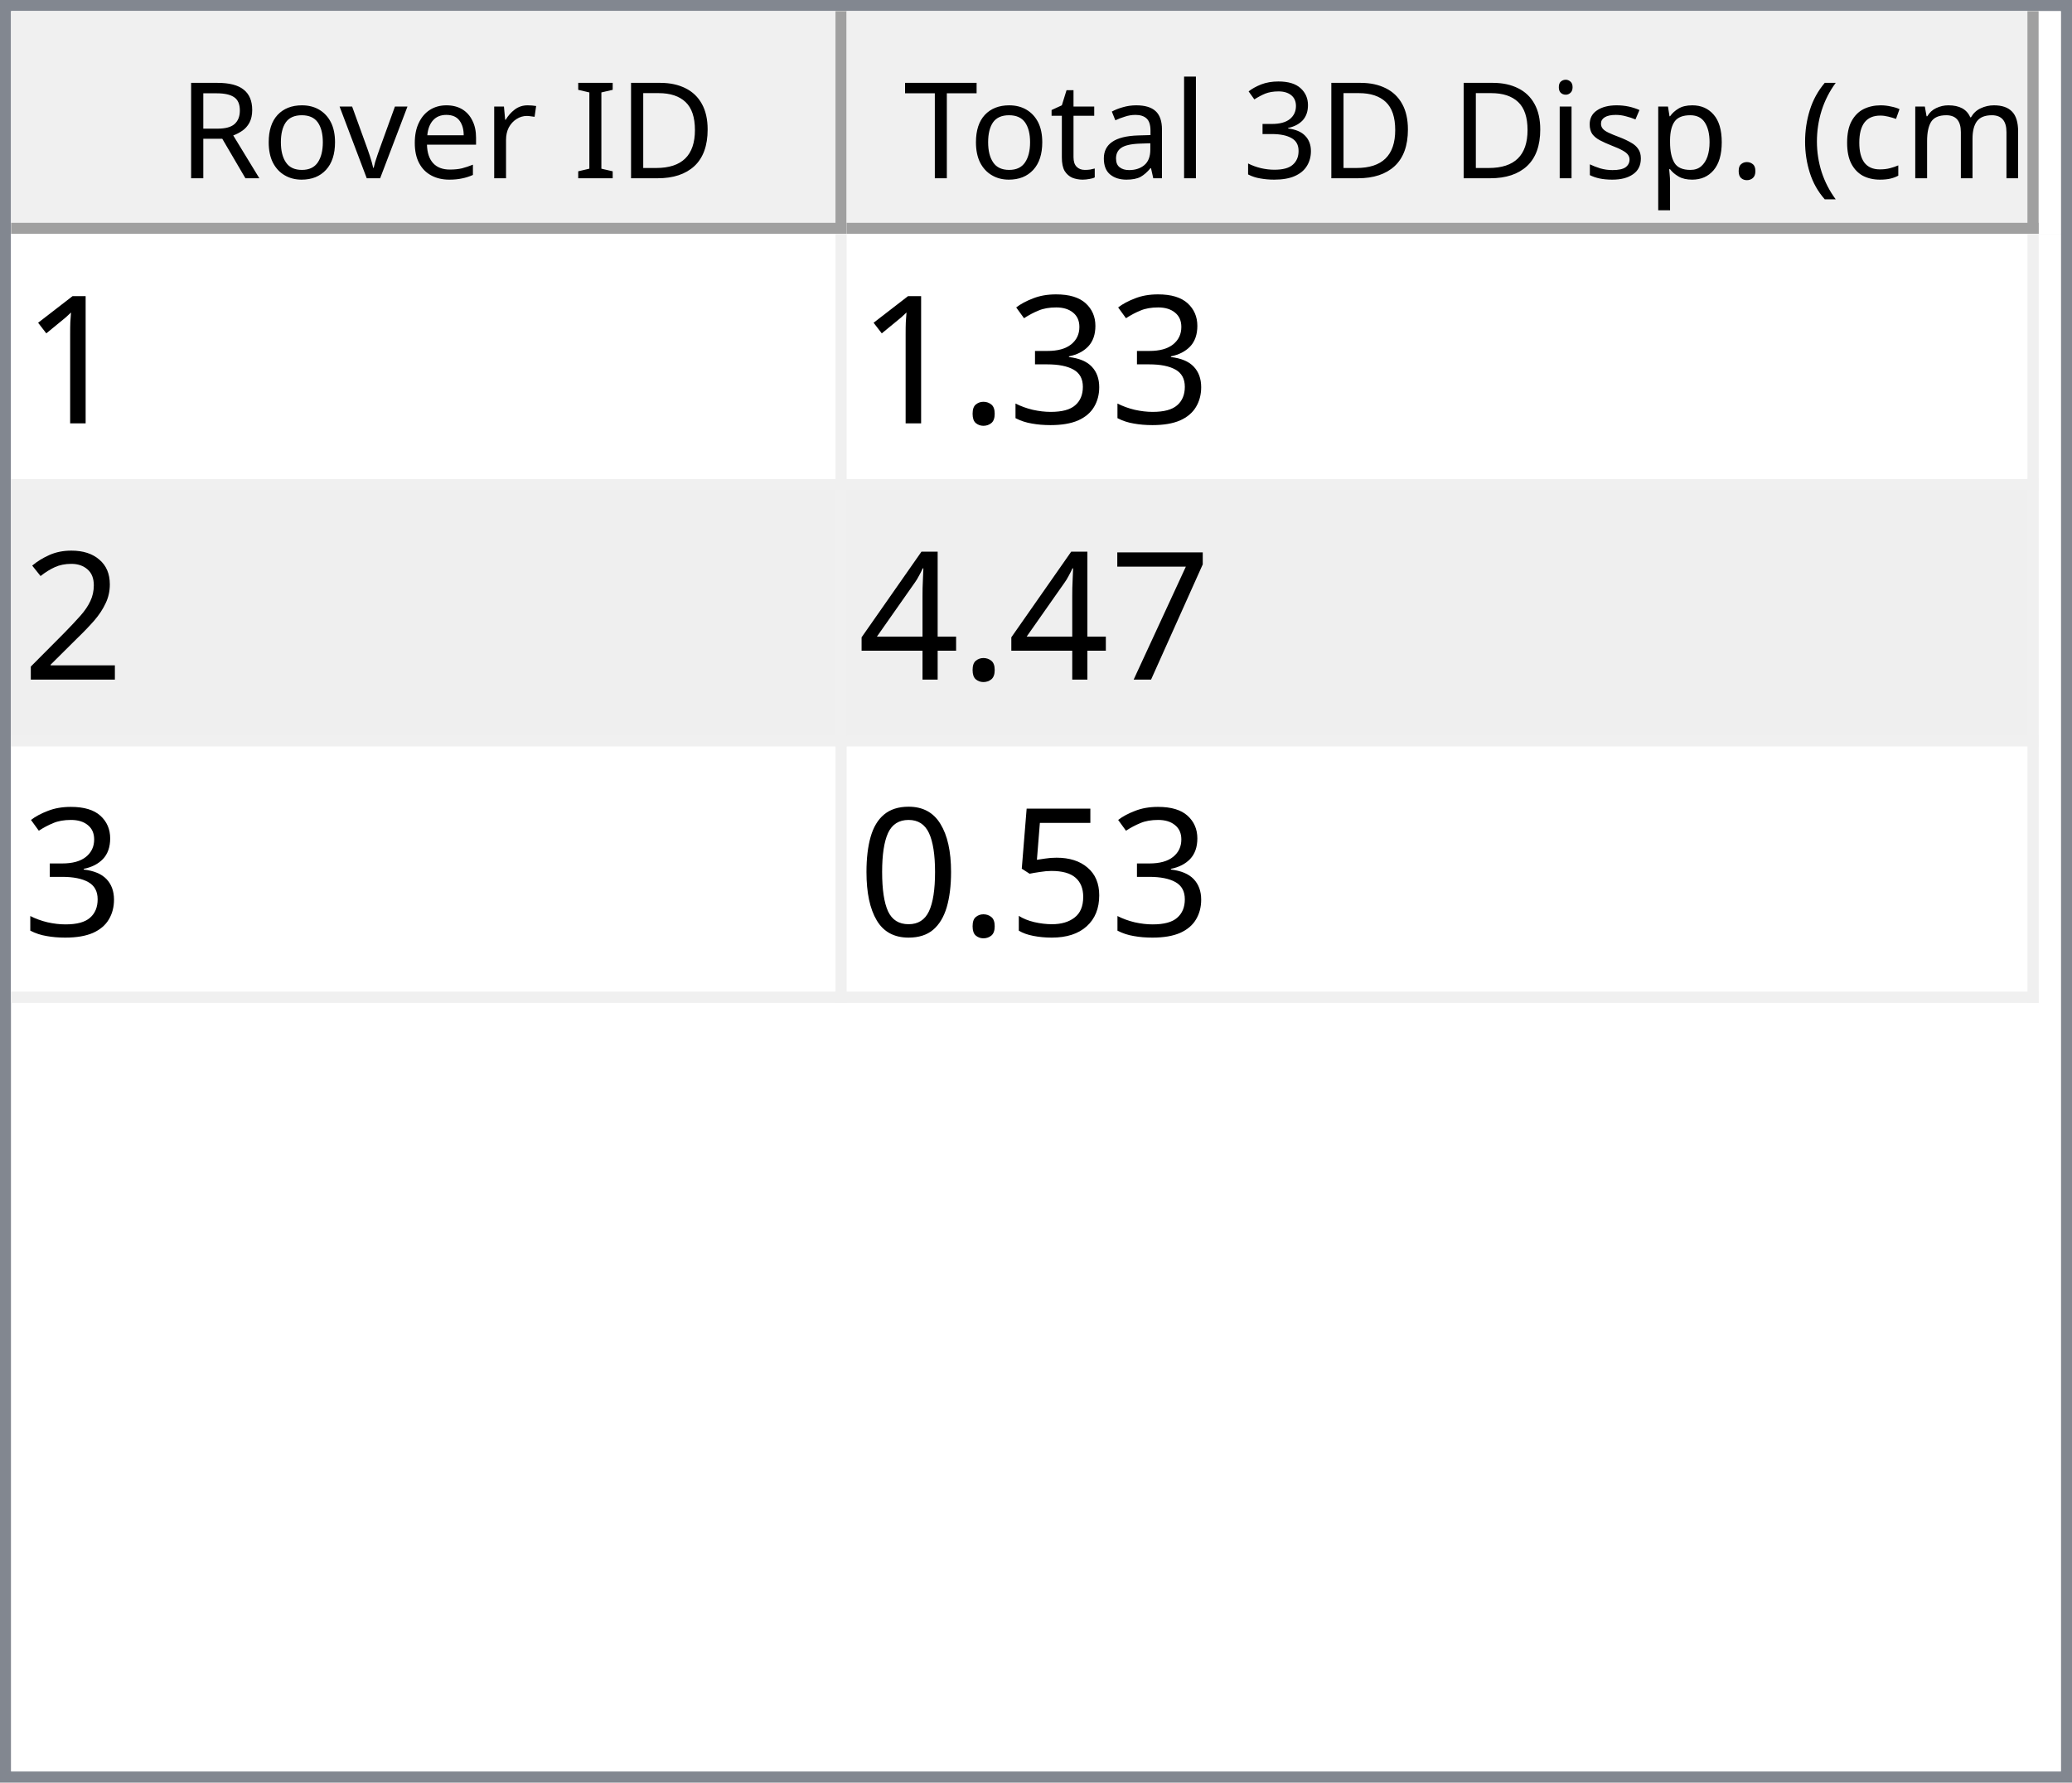
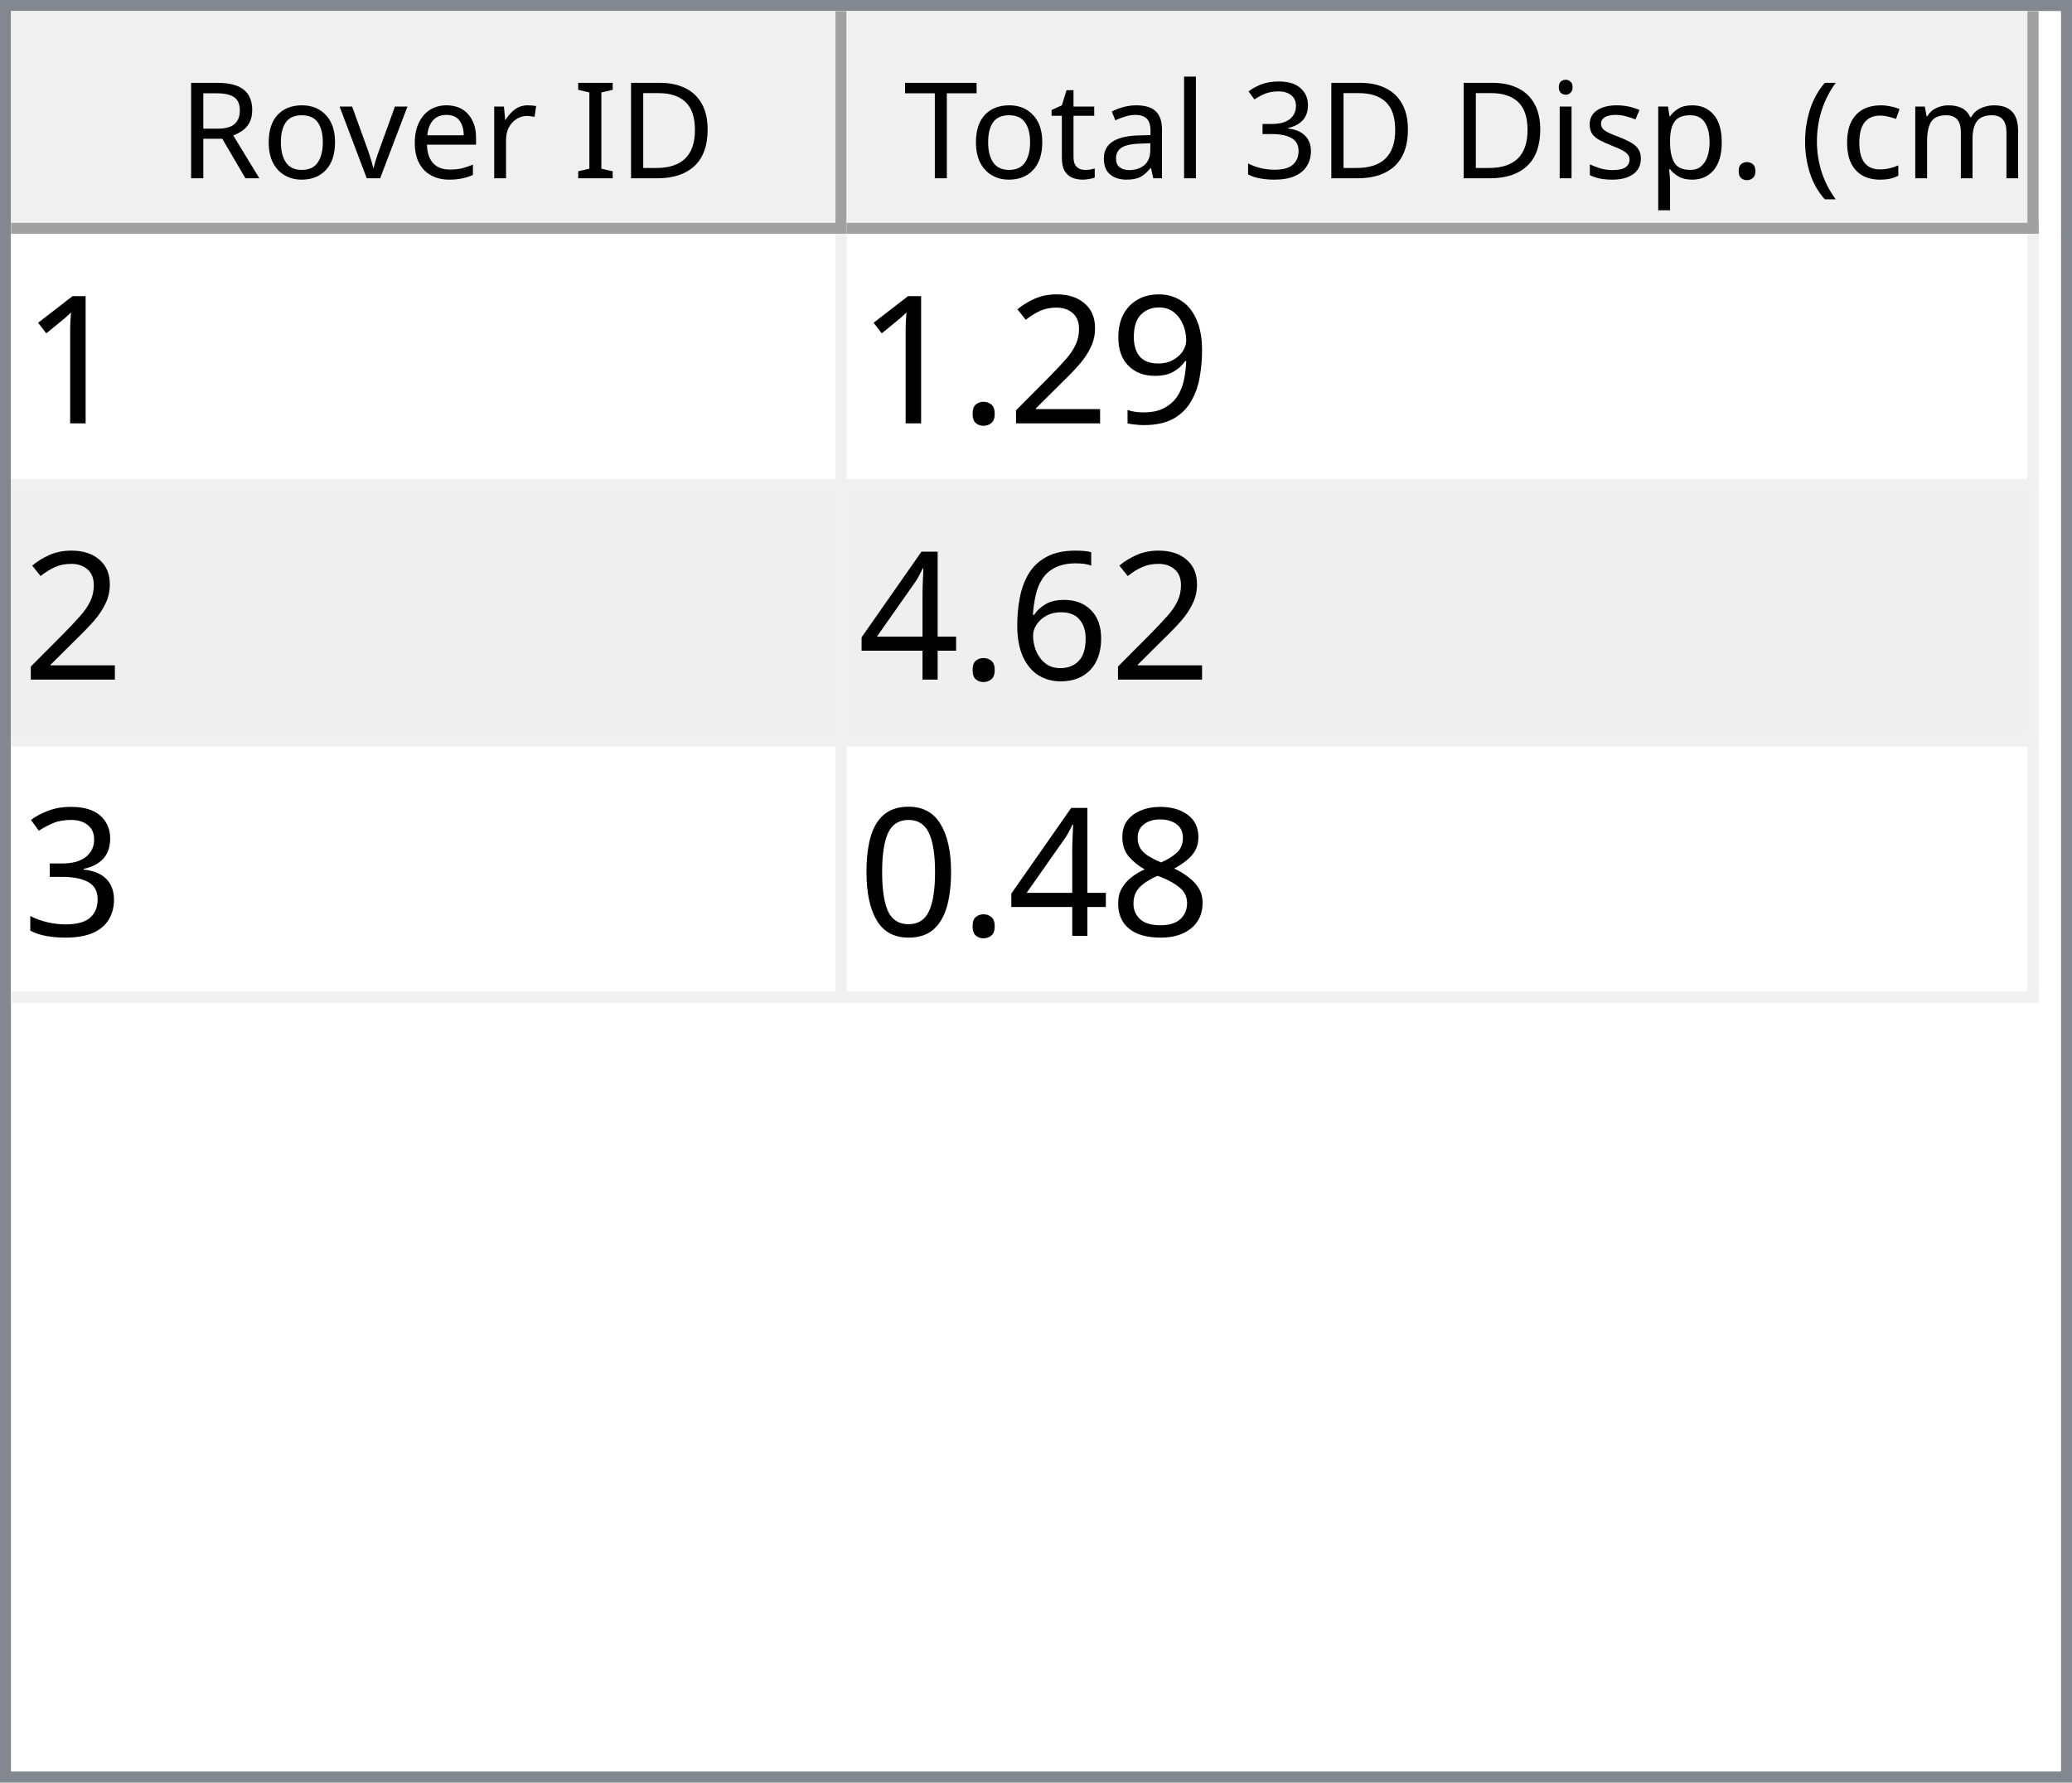
<svg xmlns="http://www.w3.org/2000/svg" style="fill-opacity:1; color-rendering:auto; color-interpolation:auto; text-rendering:auto; stroke:black; stroke-linecap:square; stroke-miterlimit:10; shape-rendering:auto; stroke-opacity:1; fill:black; stroke-dasharray:none; font-weight:normal; stroke-width:1; font-family:'Dialog'; font-style:normal; stroke-linejoin:miter; font-size:12px; stroke-dashoffset:0; image-rendering:auto;" width="186" height="160">
  <defs id="genericDefs" />
  <g>
    <defs id="defs1">
      <clipPath clipPathUnits="userSpaceOnUse" id="clipPath1">
        <path d="M0 0 L186 0 L186 160 L0 160 L0 0 Z" />
      </clipPath>
      <clipPath clipPathUnits="userSpaceOnUse" id="clipPath2">
        <path d="M0 0 L0 160 L186 160 L186 0 Z" />
      </clipPath>
      <clipPath clipPathUnits="userSpaceOnUse" id="clipPath3">
        <path d="M0 0 L0 20 L184 20 L184 0 Z" />
      </clipPath>
      <clipPath clipPathUnits="userSpaceOnUse" id="clipPath4">
        <path d="M0 0 L0 20 L75 20 L75 0 Z" />
      </clipPath>
      <clipPath clipPathUnits="userSpaceOnUse" id="clipPath5">
        <path d="M1 1 L1 19 L74 19 L74 1 Z" />
      </clipPath>
      <clipPath clipPathUnits="userSpaceOnUse" id="clipPath6">
        <path d="M0 0 L0 18 L73 18 L73 0 Z" />
      </clipPath>
      <clipPath clipPathUnits="userSpaceOnUse" id="clipPath7">
        <path d="M-0.5 -0.5 L-0.5 19.5 L74.5 19.5 L74.5 -0.5 Z" />
      </clipPath>
      <clipPath clipPathUnits="userSpaceOnUse" id="clipPath8">
        <path d="M0 0 L0 20 L107 20 L107 0 Z" />
      </clipPath>
      <clipPath clipPathUnits="userSpaceOnUse" id="clipPath9">
        <path d="M1 1 L1 19 L106 19 L106 1 Z" />
      </clipPath>
      <clipPath clipPathUnits="userSpaceOnUse" id="clipPath10">
        <path d="M0 0 L0 18 L105 18 L105 0 Z" />
      </clipPath>
      <clipPath clipPathUnits="userSpaceOnUse" id="clipPath11">
        <path d="M-0.5 -0.5 L-0.5 19.5 L106.5 19.5 L106.5 -0.5 Z" />
      </clipPath>
      <clipPath clipPathUnits="userSpaceOnUse" id="clipPath12">
        <path d="M0 0 L0 138 L184 138 L184 0 Z" />
      </clipPath>
      <clipPath clipPathUnits="userSpaceOnUse" id="clipPath13">
        <path d="M0 0 L0 69 L182 69 L182 0 Z" />
      </clipPath>
      <clipPath clipPathUnits="userSpaceOnUse" id="clipPath14">
        <path d="M-0.5 -0.5 L-0.5 68.5 L181.5 68.5 L181.5 -0.5 Z" />
      </clipPath>
      <clipPath clipPathUnits="userSpaceOnUse" id="clipPath15">
        <path d="M0 0 L0 22 L74 22 L74 0 Z" />
      </clipPath>
      <clipPath clipPathUnits="userSpaceOnUse" id="clipPath16">
        <path d="M0 0 L0 22 L106 22 L106 0 Z" />
      </clipPath>
      <font horiz-adv-x="64.551" id="font1">
        <font-face ascent="107.91" descent="25.098" units-per-em="100" style="font-style:normal; font-family:Segoe UI; font-weight:normal;" />
        <missing-glyph horiz-adv-x="64.551" d="M8.109 0 L8.109 68.266 L56.453 68.266 L56.453 0 L8.109 0 ZM15.328 7.234 L49.219 7.234 L49.219 61.031 L15.328 61.031 L15.328 7.234 Z" />
        <glyph unicode="D" horiz-adv-x="70.117" d="M9.188 0 L9.188 70.016 L28.516 70.016 Q65.531 70.016 65.531 35.891 Q65.531 19.672 55.25 9.836 Q44.969 0 27.734 0 L9.188 0 ZM17.391 62.594 L17.391 7.422 L27.828 7.422 Q41.609 7.422 49.273 14.797 Q56.938 22.172 56.938 35.688 Q56.938 62.594 28.328 62.594 L17.391 62.594 Z" />
        <glyph unicode="I" horiz-adv-x="26.611" d="M17.391 0 L9.188 0 L9.188 70.016 L17.391 70.016 L17.391 0 Z" />
        <glyph unicode=" " horiz-adv-x="27.393" d="" />
        <glyph unicode="r" horiz-adv-x="34.766" d="M34.188 41.891 Q32.078 43.5 28.125 43.5 Q23 43.5 19.555 38.672 Q16.109 33.844 16.109 25.484 L16.109 0 L8.109 0 L8.109 50 L16.109 50 L16.109 39.703 L16.312 39.703 Q18.016 44.969 21.531 47.922 Q25.047 50.875 29.391 50.875 Q32.516 50.875 34.188 50.203 L34.188 41.891 Z" />
        <glyph unicode="e" horiz-adv-x="52.295" d="M48.297 23 L12.984 23 Q13.188 14.656 17.484 10.109 Q21.781 5.562 29.297 5.562 Q37.75 5.562 44.828 11.141 L44.828 3.609 Q38.234 -1.172 27.391 -1.172 Q16.797 -1.172 10.742 5.641 Q4.688 12.453 4.688 24.812 Q4.688 36.469 11.305 43.82 Q17.922 51.172 27.734 51.172 Q37.547 51.172 42.922 44.828 Q48.297 38.484 48.297 27.203 L48.297 23 ZM40.094 29.781 Q40.047 36.719 36.75 40.578 Q33.453 44.438 27.594 44.438 Q21.922 44.438 17.969 40.383 Q14.016 36.328 13.094 29.781 L40.094 29.781 Z" />
        <glyph unicode="v" horiz-adv-x="47.9" d="M47.406 50 L27.484 0 L19.625 0 L0.688 50 L9.469 50 L22.172 13.672 Q23.578 9.672 23.922 6.688 L24.125 6.688 Q24.609 10.453 25.688 13.484 L38.969 50 L47.406 50 Z" />
        <glyph unicode="o" horiz-adv-x="58.594" d="M29 -1.172 Q17.922 -1.172 11.305 5.836 Q4.688 12.844 4.688 24.422 Q4.688 37.016 11.57 44.094 Q18.453 51.172 30.172 51.172 Q41.359 51.172 47.633 44.289 Q53.906 37.406 53.906 25.203 Q53.906 13.234 47.141 6.031 Q40.375 -1.172 29 -1.172 ZM29.594 44.438 Q21.875 44.438 17.383 39.188 Q12.891 33.938 12.891 24.703 Q12.891 15.828 17.43 10.695 Q21.969 5.562 29.594 5.562 Q37.359 5.562 41.531 10.594 Q45.703 15.625 45.703 24.906 Q45.703 34.281 41.531 39.359 Q37.359 44.438 29.594 44.438 Z" />
        <glyph unicode="R" horiz-adv-x="59.814" d="M59.375 0 L49.609 0 L37.891 19.625 Q36.281 22.359 34.766 24.289 Q33.25 26.219 31.664 27.438 Q30.078 28.656 28.25 29.219 Q26.422 29.781 24.125 29.781 L17.391 29.781 L17.391 0 L9.188 0 L9.188 70.016 L30.078 70.016 Q34.672 70.016 38.555 68.867 Q42.438 67.719 45.289 65.375 Q48.141 63.031 49.758 59.547 Q51.375 56.062 51.375 51.375 Q51.375 47.703 50.273 44.656 Q49.172 41.609 47.148 39.211 Q45.125 36.812 42.266 35.133 Q39.406 33.453 35.844 32.516 L35.844 32.328 Q37.594 31.547 38.891 30.547 Q40.188 29.547 41.359 28.18 Q42.531 26.812 43.68 25.078 Q44.828 23.344 46.234 21.047 L59.375 0 ZM17.391 62.594 L17.391 37.203 L28.516 37.203 Q31.594 37.203 34.203 38.133 Q36.812 39.062 38.719 40.797 Q40.625 42.531 41.703 45.047 Q42.781 47.562 42.781 50.688 Q42.781 56.297 39.141 59.445 Q35.5 62.594 28.609 62.594 L17.391 62.594 Z" />
        <glyph unicode=")" horiz-adv-x="30.176" d="M8.297 -15.922 L1.172 -15.922 Q16.406 2.344 16.406 26.812 Q16.406 51.469 1.078 70.016 L8.297 70.016 Q23.531 52.156 23.531 26.703 Q23.531 1.375 8.297 -15.922 Z" />
        <glyph unicode="m" horiz-adv-x="86.133" d="M79.109 0 L71.094 0 L71.094 28.719 Q71.094 37.016 68.531 40.727 Q65.969 44.438 59.906 44.438 Q54.781 44.438 51.195 39.75 Q47.609 35.062 47.609 28.516 L47.609 0 L39.594 0 L39.594 29.688 Q39.594 44.438 28.219 44.438 Q22.953 44.438 19.531 40.016 Q16.109 35.594 16.109 28.516 L16.109 0 L8.109 0 L8.109 50 L16.109 50 L16.109 42.094 L16.312 42.094 Q21.625 51.172 31.844 51.172 Q36.969 51.172 40.773 48.312 Q44.578 45.453 46 40.828 Q51.562 51.172 62.594 51.172 Q79.109 51.172 79.109 30.812 L79.109 0 Z" />
        <glyph unicode="c" horiz-adv-x="46.191" d="M42.188 2.297 Q36.422 -1.172 28.516 -1.172 Q17.828 -1.172 11.258 5.789 Q4.688 12.75 4.688 23.828 Q4.688 36.188 11.766 43.68 Q18.844 51.172 30.672 51.172 Q37.25 51.172 42.281 48.734 L42.281 40.531 Q36.719 44.438 30.375 44.438 Q22.703 44.438 17.797 38.945 Q12.891 33.453 12.891 24.516 Q12.891 15.719 17.508 10.641 Q22.125 5.562 29.891 5.562 Q36.422 5.562 42.188 9.906 L42.188 2.297 Z" />
        <glyph unicode="(" horiz-adv-x="30.176" d="M29.109 -15.922 L21.969 -15.922 Q6.844 1.375 6.844 26.703 Q6.844 52.156 21.969 70.016 L29.203 70.016 Q13.875 51.469 13.875 26.812 Q13.875 2.344 29.109 -15.922 Z" />
        <glyph unicode="." horiz-adv-x="21.68" d="M10.891 -1.078 Q8.641 -1.078 7.055 0.539 Q5.469 2.156 5.469 4.391 Q5.469 6.641 7.055 8.273 Q8.641 9.906 10.891 9.906 Q13.188 9.906 14.797 8.273 Q16.406 6.641 16.406 4.391 Q16.406 2.156 14.797 0.539 Q13.188 -1.078 10.891 -1.078 Z" />
        <glyph unicode="p" horiz-adv-x="58.789" d="M16.312 7.234 L16.109 7.234 L16.109 -23 L8.109 -23 L8.109 50 L16.109 50 L16.109 41.219 L16.312 41.219 Q22.219 51.172 33.594 51.172 Q43.266 51.172 48.688 44.461 Q54.109 37.75 54.109 26.469 Q54.109 13.922 48 6.375 Q41.891 -1.172 31.297 -1.172 Q21.578 -1.172 16.312 7.234 ZM16.109 27.391 L16.109 20.406 Q16.109 14.203 20.141 9.883 Q24.172 5.562 30.375 5.562 Q37.641 5.562 41.773 11.133 Q45.906 16.703 45.906 26.609 Q45.906 34.969 42.047 39.703 Q38.188 44.438 31.594 44.438 Q24.609 44.438 20.359 39.578 Q16.109 34.719 16.109 27.391 Z" />
        <glyph unicode="s" horiz-adv-x="42.432" d="M5.078 1.812 L5.078 10.406 Q11.625 5.562 19.484 5.562 Q30.031 5.562 30.031 12.594 Q30.031 14.594 29.125 15.992 Q28.219 17.391 26.68 18.461 Q25.141 19.531 23.07 20.383 Q21 21.234 18.609 22.172 Q15.281 23.484 12.766 24.828 Q10.25 26.172 8.57 27.859 Q6.891 29.547 6.031 31.695 Q5.172 33.844 5.172 36.719 Q5.172 40.234 6.789 42.945 Q8.406 45.656 11.086 47.484 Q13.766 49.312 17.211 50.242 Q20.656 51.172 24.312 51.172 Q30.812 51.172 35.938 48.922 L35.938 40.828 Q30.422 44.438 23.25 44.438 Q21 44.438 19.195 43.922 Q17.391 43.406 16.094 42.477 Q14.797 41.547 14.086 40.258 Q13.375 38.969 13.375 37.406 Q13.375 35.453 14.086 34.133 Q14.797 32.812 16.164 31.789 Q17.531 30.766 19.484 29.938 Q21.438 29.109 23.922 28.125 Q27.25 26.859 29.883 25.516 Q32.516 24.172 34.375 22.484 Q36.234 20.797 37.234 18.602 Q38.234 16.406 38.234 13.375 Q38.234 9.672 36.602 6.938 Q34.969 4.203 32.234 2.398 Q29.5 0.594 25.93 -0.289 Q22.359 -1.172 18.453 -1.172 Q10.75 -1.172 5.078 1.812 Z" />
        <glyph unicode="i" horiz-adv-x="24.219" d="M12.203 62.703 Q10.062 62.703 8.547 64.164 Q7.031 65.625 7.031 67.875 Q7.031 70.125 8.547 71.609 Q10.062 73.094 12.203 73.094 Q14.406 73.094 15.945 71.609 Q17.484 70.125 17.484 67.875 Q17.484 65.719 15.945 64.211 Q14.406 62.703 12.203 62.703 ZM16.109 0 L8.109 0 L8.109 50 L16.109 50 L16.109 0 Z" />
        <glyph unicode="3" horiz-adv-x="53.906" d="M46.531 19.828 Q46.531 15.094 44.75 11.211 Q42.969 7.328 39.719 4.57 Q36.469 1.812 31.93 0.297 Q27.391 -1.219 21.922 -1.219 Q11.922 -1.219 6 2.594 L6 11.188 Q13.094 5.609 22.219 5.609 Q25.875 5.609 28.828 6.539 Q31.781 7.469 33.906 9.227 Q36.031 10.984 37.18 13.477 Q38.328 15.969 38.328 19.094 Q38.328 32.812 18.797 32.812 L12.984 32.812 L12.984 39.594 L18.5 39.594 Q35.797 39.594 35.797 52.484 Q35.797 64.406 22.609 64.406 Q15.188 64.406 8.688 59.422 L8.688 67.188 Q15.375 71.188 24.609 71.188 Q29 71.188 32.57 69.969 Q36.141 68.75 38.68 66.555 Q41.219 64.359 42.609 61.281 Q44 58.203 44 54.5 Q44 40.672 30.031 36.719 L30.031 36.531 Q33.594 36.141 36.625 34.797 Q39.656 33.453 41.852 31.305 Q44.047 29.156 45.289 26.25 Q46.531 23.344 46.531 19.828 Z" />
        <glyph unicode="l" horiz-adv-x="24.219" d="M16.109 0 L8.109 0 L8.109 74.031 L16.109 74.031 L16.109 0 Z" />
        <glyph unicode="a" horiz-adv-x="50.879" d="M43.891 0 L35.891 0 L35.891 7.812 L35.688 7.812 Q30.469 -1.172 20.312 -1.172 Q12.844 -1.172 8.617 2.781 Q4.391 6.734 4.391 13.281 Q4.391 27.297 20.906 29.594 L35.891 31.688 Q35.891 44.438 25.594 44.438 Q16.547 44.438 9.281 38.281 L9.281 46.484 Q16.656 51.172 26.266 51.172 Q43.891 51.172 43.891 32.516 L43.891 0 ZM35.891 25.297 L23.828 23.641 Q18.266 22.859 15.43 20.875 Q12.594 18.891 12.594 13.875 Q12.594 10.203 15.211 7.883 Q17.828 5.562 22.172 5.562 Q28.125 5.562 32.008 9.742 Q35.891 13.922 35.891 20.312 L35.891 25.297 Z" />
        <glyph unicode="t" horiz-adv-x="33.887" d="M31.297 0.484 Q28.469 -1.078 23.828 -1.078 Q10.688 -1.078 10.688 13.578 L10.688 43.172 L2.094 43.172 L2.094 50 L10.688 50 L10.688 62.203 L18.703 64.797 L18.703 50 L31.297 50 L31.297 43.172 L18.703 43.172 L18.703 14.984 Q18.703 9.969 20.414 7.82 Q22.125 5.672 26.078 5.672 Q29.109 5.672 31.297 7.328 L31.297 0.484 Z" />
        <glyph unicode="T" horiz-adv-x="52.393" d="M50.594 62.594 L30.375 62.594 L30.375 0 L22.172 0 L22.172 62.594 L2 62.594 L2 70.016 L50.594 70.016 L50.594 62.594 Z" />
      </font>
      <font horiz-adv-x="75.0" id="font2">
        <font-face ascent="100.537" descent="21.973" units-per-em="100" style="font-style:normal; font-family:sans-serif; font-weight:normal;" />
        <missing-glyph horiz-adv-x="75.0" d="M12.5 0 L12.5 62.5 L62.5 62.5 L62.5 0 L12.5 0 ZM14.062 1.562 L60.938 1.562 L60.938 60.938 L14.062 60.938 L14.062 1.562 Z" />
        <glyph unicode="1" horiz-adv-x="55.615" d="M37.25 0 L28.469 0 L28.469 56 Q25.297 52.984 20.141 49.953 Q14.984 46.922 10.891 45.406 L10.891 53.906 Q18.266 57.375 23.781 62.305 Q29.297 67.234 31.594 71.875 L37.25 71.875 L37.25 0 Z" />
+         <glyph unicode="9" horiz-adv-x="55.615" d="M5.469 16.547 L13.922 17.328 Q14.984 11.375 18.016 8.688 Q21.047 6 25.781 6 Q29.828 6 32.883 7.859 Q35.938 9.719 37.891 12.82 Q39.844 15.922 41.164 21.195 Q42.484 26.469 42.484 31.938 Q42.484 32.516 42.438 33.688 Q39.797 29.5 35.234 26.883 Q30.672 24.266 25.344 24.266 Q16.453 24.266 10.305 30.711 Q4.156 37.156 4.156 47.703 Q4.156 58.594 10.578 65.234 Q17 71.875 26.656 71.875 Q33.641 71.875 39.43 68.117 Q45.219 64.359 48.219 57.398 Q51.219 50.438 51.219 37.25 Q51.219 23.531 48.242 15.406 Q45.266 7.281 39.383 3.031 Q33.5 -1.219 25.594 -1.219 Q17.188 -1.219 11.867 3.445 Q6.547 8.109 5.469 16.547 ZM41.453 48.141 Q41.453 55.719 37.43 60.156 Q33.406 64.594 27.734 64.594 Q21.875 64.594 17.531 59.812 Q13.188 55.031 13.188 47.406 Q13.188 40.578 17.312 36.305 Q21.438 32.031 27.484 32.031 Q33.594 32.031 37.523 36.305 Q41.453 40.578 41.453 48.141 Z" />
+         <glyph unicode="2" horiz-adv-x="55.615" d="M50.344 8.453 L50.344 0 L3.031 0 Q2.938 3.172 4.047 6.109 Q5.859 10.938 9.836 15.625 Q13.812 20.312 21.344 26.469 Q33.016 36.031 37.117 41.625 Q41.219 47.219 41.219 52.203 Q41.219 57.422 37.477 61.008 Q33.734 64.594 27.734 64.594 Q21.391 64.594 17.578 60.789 Q13.766 56.984 13.719 50.25 L4.688 51.172 Q5.609 61.281 11.664 66.578 Q17.719 71.875 27.938 71.875 Q38.234 71.875 44.242 66.164 Q50.25 60.453 50.25 52 Q50.25 47.703 48.492 43.555 Q46.734 39.406 42.656 34.812 Q38.578 30.219 29.109 22.219 Q21.188 15.578 18.945 13.211 Q16.703 10.844 15.234 8.453 L50.344 8.453 Z" />
+         <glyph unicode="." horiz-adv-x="27.783" d="M9.078 0 L9.078 10.016 L19.094 10.016 L19.094 0 L9.078 0 Z" />
+         <glyph unicode="6" horiz-adv-x="55.615" d="M49.75 54.047 L41.016 53.375 Q39.844 58.547 37.703 60.891 Q34.125 64.656 28.906 64.656 Q24.703 64.656 21.531 62.312 Q17.391 59.281 14.992 53.469 Q12.594 47.656 12.5 36.922 Q15.672 41.75 20.266 44.094 Q24.859 46.438 29.891 46.438 Q38.672 46.438 44.852 39.969 Q51.031 33.5 51.031 23.25 Q51.031 16.5 48.125 10.719 Q45.219 4.938 40.141 1.859 Q35.062 -1.219 28.609 -1.219 Q17.625 -1.219 10.695 6.859 Q3.766 14.938 3.766 33.5 Q3.766 54.25 11.422 63.672 Q18.109 71.875 29.438 71.875 Q37.891 71.875 43.289 67.141 Q48.688 62.406 49.75 54.047 ZM13.875 23.188 Q13.875 18.656 15.797 14.508 Q17.719 10.359 21.188 8.18 Q24.656 6 28.469 6 Q34.031 6 38.039 10.492 Q42.047 14.984 42.047 22.703 Q42.047 30.125 38.086 34.398 Q34.125 38.672 28.125 38.672 Q22.172 38.672 18.023 34.398 Q13.875 30.125 13.875 23.188 Z" />
+         <glyph unicode="4" horiz-adv-x="55.615" d="M32.328 0 L32.328 17.141 L1.266 17.141 L1.266 25.203 L33.938 71.578 L41.109 71.578 L41.109 25.203 L50.781 25.203 L50.781 17.141 L41.109 17.141 L41.109 0 L32.328 0 ZM32.328 25.203 L32.328 57.469 L9.906 25.203 L32.328 25.203 Z" />
        <glyph unicode="3" horiz-adv-x="55.615" d="M4.203 18.891 L12.984 20.062 Q14.5 12.594 18.141 9.297 Q21.781 6 27 6 Q33.203 6 37.477 10.297 Q41.75 14.594 41.75 20.953 Q41.75 27 37.797 30.93 Q33.844 34.859 27.734 34.859 Q25.25 34.859 21.531 33.891 L22.516 41.609 Q23.391 41.5 23.922 41.5 Q29.547 41.5 34.039 44.43 Q38.531 47.359 38.531 53.469 Q38.531 58.297 35.258 61.477 Q31.984 64.656 26.812 64.656 Q21.688 64.656 18.266 61.43 Q14.844 58.203 13.875 51.766 L5.078 53.328 Q6.688 62.156 12.398 67.016 Q18.109 71.875 26.609 71.875 Q32.469 71.875 37.398 69.359 Q42.328 66.844 44.945 62.5 Q47.562 58.156 47.562 53.266 Q47.562 48.641 45.07 44.828 Q42.578 41.016 37.703 38.766 Q44.047 37.312 47.562 32.695 Q51.078 28.078 51.078 21.141 Q51.078 11.766 44.242 5.25 Q37.406 -1.266 26.953 -1.266 Q17.531 -1.266 11.305 4.352 Q5.078 9.969 4.203 18.891 Z" />
-         <glyph unicode="." horiz-adv-x="27.783" d="M9.078 0 L9.078 10.016 L19.094 10.016 L19.094 0 L9.078 0 Z" />
-         <glyph unicode="2" horiz-adv-x="55.615" d="M50.344 8.453 L50.344 0 L3.031 0 Q2.938 3.172 4.047 6.109 Q5.859 10.938 9.836 15.625 Q13.812 20.312 21.344 26.469 Q33.016 36.031 37.117 41.625 Q41.219 47.219 41.219 52.203 Q41.219 57.422 37.477 61.008 Q33.734 64.594 27.734 64.594 Q21.391 64.594 17.578 60.789 Q13.766 56.984 13.719 50.25 L4.688 51.172 Q5.609 61.281 11.664 66.578 Q17.719 71.875 27.938 71.875 Q38.234 71.875 44.242 66.164 Q50.25 60.453 50.25 52 Q50.25 47.703 48.492 43.555 Q46.734 39.406 42.656 34.812 Q38.578 30.219 29.109 22.219 Q21.188 15.578 18.945 13.211 Q16.703 10.844 15.234 8.453 L50.344 8.453 Z" />
-         <glyph unicode="7" horiz-adv-x="55.615" d="M4.734 62.203 L4.734 70.656 L51.078 70.656 L51.078 63.812 Q44.234 56.547 37.523 44.484 Q30.812 32.422 27.156 19.672 Q24.516 10.688 23.781 0 L14.75 0 Q14.891 8.453 18.062 20.414 Q21.234 32.375 27.172 43.484 Q33.109 54.594 39.797 62.203 L4.734 62.203 Z" />
-         <glyph unicode="4" horiz-adv-x="55.615" d="M32.328 0 L32.328 17.141 L1.266 17.141 L1.266 25.203 L33.938 71.578 L41.109 71.578 L41.109 25.203 L50.781 25.203 L50.781 17.141 L41.109 17.141 L41.109 0 L32.328 0 ZM32.328 25.203 L32.328 57.469 L9.906 25.203 L32.328 25.203 Z" />
-         <glyph unicode="5" horiz-adv-x="55.615" d="M4.156 18.75 L13.375 19.531 Q14.406 12.797 18.141 9.398 Q21.875 6 27.156 6 Q33.5 6 37.891 10.789 Q42.281 15.578 42.281 23.484 Q42.281 31 38.062 35.352 Q33.844 39.703 27 39.703 Q22.75 39.703 19.336 37.773 Q15.922 35.844 13.969 32.766 L5.719 33.844 L12.641 70.609 L48.25 70.609 L48.25 62.203 L19.672 62.203 L15.828 42.969 Q22.266 47.469 29.344 47.469 Q38.719 47.469 45.164 40.969 Q51.609 34.469 51.609 24.266 Q51.609 14.547 45.953 7.469 Q39.062 -1.219 27.156 -1.219 Q17.391 -1.219 11.211 4.25 Q5.031 9.719 4.156 18.75 Z" />
+         <glyph unicode="8" horiz-adv-x="55.615" d="M17.672 38.812 Q12.203 40.828 9.57 44.539 Q6.938 48.25 6.938 53.422 Q6.938 61.234 12.555 66.555 Q18.172 71.875 27.484 71.875 Q36.859 71.875 42.578 66.43 Q48.297 60.984 48.297 53.172 Q48.297 48.188 45.68 44.508 Q43.062 40.828 37.75 38.812 Q44.344 36.672 47.781 31.883 Q51.219 27.094 51.219 20.453 Q51.219 11.281 44.727 5.031 Q38.234 -1.219 27.641 -1.219 Q17.047 -1.219 10.547 5.055 Q4.047 11.328 4.047 20.703 Q4.047 27.688 7.594 32.398 Q11.141 37.109 17.672 38.812 ZM15.922 53.719 Q15.922 48.641 19.195 45.414 Q22.469 42.188 27.688 42.188 Q32.766 42.188 36.016 45.383 Q39.266 48.578 39.266 53.219 Q39.266 58.062 35.914 61.359 Q32.562 64.656 27.594 64.656 Q22.562 64.656 19.242 61.43 Q15.922 58.203 15.922 53.719 ZM13.094 20.656 Q13.094 16.891 14.875 13.375 Q16.656 9.859 20.172 7.93 Q23.688 6 27.734 6 Q34.031 6 38.133 10.055 Q42.234 14.109 42.234 20.359 Q42.234 26.703 38.016 30.859 Q33.797 35.016 27.438 35.016 Q21.234 35.016 17.164 30.914 Q13.094 26.812 13.094 20.656 Z" />
        <glyph unicode="0" horiz-adv-x="55.615" d="M4.156 35.297 Q4.156 48 6.766 55.742 Q9.375 63.484 14.523 67.68 Q19.672 71.875 27.484 71.875 Q33.25 71.875 37.594 69.555 Q41.938 67.234 44.773 62.867 Q47.609 58.5 49.219 52.227 Q50.828 45.953 50.828 35.297 Q50.828 22.703 48.242 14.969 Q45.656 7.234 40.508 3.008 Q35.359 -1.219 27.484 -1.219 Q17.141 -1.219 11.234 6.203 Q4.156 15.141 4.156 35.297 ZM13.188 35.297 Q13.188 17.672 17.312 11.836 Q21.438 6 27.484 6 Q33.547 6 37.672 11.859 Q41.797 17.719 41.797 35.297 Q41.797 52.984 37.672 58.789 Q33.547 64.594 27.391 64.594 Q21.344 64.594 17.719 59.469 Q13.188 52.938 13.188 35.297 Z" />
      </font>
    </defs>
    <g style="fill:white; stroke:white;">
      <rect x="0" y="0" width="186" style="clip-path:url(#clipPath1); stroke:none;" height="160" />
    </g>
    <g style="fill:white; text-rendering:optimizeSpeed; color-rendering:optimizeSpeed; image-rendering:optimizeSpeed; shape-rendering:crispEdges; stroke:white; color-interpolation:sRGB;">
      <rect x="0" width="186" height="160" y="0" style="stroke:none;" />
      <path style="stroke:none;" d="M0 160 L186 160 L186 0 L0 0 Z" />
    </g>
    <g style="fill:rgb(240,240,240); font-family:'Segoe UI'; stroke:rgb(240,240,240);">
      <rect x="0" y="0" width="186" style="clip-path:url(#clipPath2); stroke:none;" height="160" />
    </g>
    <g style="fill:rgb(130,135,144); font-family:'Segoe UI'; stroke:rgb(130,135,144);">
      <path d="M0 0 L186 0 L186 160 L0 160 L0 0 ZM1 1 L185 1 L185 159 L1 159 L1 1 Z" style="fill-rule:evenodd; clip-path:url(#clipPath2); stroke:none;" />
    </g>
    <g style="fill:white; font-family:'Segoe UI'; stroke:white;" transform="translate(1,1)">
      <rect x="0" y="0" width="184" style="clip-path:url(#clipPath3); stroke:none;" height="20" />
    </g>
    <g style="fill:rgb(240,240,240); font-family:'Segoe UI'; stroke:rgb(240,240,240);" transform="translate(1,1)">
      <rect x="0" y="0" width="75" style="clip-path:url(#clipPath4); stroke:none;" height="20" />
    </g>
    <g style="font-family:'Segoe UI';" transform="translate(2,2)">
      <text x="14" xml:space="preserve" y="14" style="clip-path:url(#clipPath6); stroke:none;">Rover ID</text>
    </g>
    <g style="fill:rgb(160,160,160); font-family:'Segoe UI'; stroke:rgb(160,160,160); stroke-linejoin:bevel;" transform="translate(1.5,1.5)">
      <line x1="74" x2="74" y1="0" style="fill:none; clip-path:url(#clipPath7);" y2="19" />
    </g>
    <g style="fill:rgb(160,160,160); font-family:'Segoe UI'; stroke:rgb(160,160,160); stroke-linejoin:bevel;" transform="matrix(1,0,0,1,1,1) translate(0.5,0.5)">
      <line x1="0" x2="74" y1="19" style="fill:none; clip-path:url(#clipPath7);" y2="19" />
    </g>
    <g style="fill:rgb(240,240,240); font-family:'Segoe UI'; stroke:rgb(240,240,240);" transform="translate(76,1)">
      <rect x="0" y="0" width="107" style="clip-path:url(#clipPath8); stroke:none;" height="20" />
    </g>
    <g style="font-family:'Segoe UI';" transform="translate(77,2)">
      <text x="1" xml:space="preserve" y="14" style="clip-path:url(#clipPath10); stroke:none;"> Total 3D Disp. (cm)</text>
    </g>
    <g style="fill:rgb(160,160,160); font-family:'Segoe UI'; stroke:rgb(160,160,160); stroke-linejoin:bevel;" transform="translate(76.5,1.5)">
      <line x1="106" x2="106" y1="0" style="fill:none; clip-path:url(#clipPath11);" y2="19" />
    </g>
    <g style="fill:rgb(160,160,160); font-family:'Segoe UI'; stroke:rgb(160,160,160); stroke-linejoin:bevel;" transform="matrix(1,0,0,1,76,1) translate(0.5,0.5)">
      <line x1="0" x2="106" y1="19" style="fill:none; clip-path:url(#clipPath11);" y2="19" />
    </g>
    <g style="fill:white; font-family:'Segoe UI'; stroke:white;" transform="translate(1,21)">
      <rect x="0" y="0" width="184" style="clip-path:url(#clipPath12); stroke:none;" height="138" />
    </g>
    <g style="fill:rgb(240,240,240); font-size:16px; font-family:sans-serif; stroke:rgb(240,240,240);" transform="translate(1,21)">
      <rect x="0" y="0" width="182" style="clip-path:url(#clipPath13); stroke:none;" height="69" />
      <line transform="translate(0.5,0.5)" x1="0" x2="181" y1="22" style="clip-path:url(#clipPath14); fill:none; stroke-linejoin:bevel;" y2="22" />
    </g>
    <g transform="matrix(1,0,0,1,1,21) translate(0.5,0.5)" style="fill:rgb(240,240,240); font-size:16px; font-family:sans-serif; stroke:rgb(240,240,240); stroke-linejoin:bevel;">
      <line x1="0" x2="181" y1="45" style="fill:none; clip-path:url(#clipPath14);" y2="45" />
    </g>
    <g transform="matrix(1,0,0,1,1,21) translate(0.5,0.5)" style="fill:rgb(240,240,240); font-size:16px; font-family:sans-serif; stroke:rgb(240,240,240); stroke-linejoin:bevel;">
      <line x1="0" x2="181" y1="68" style="fill:none; clip-path:url(#clipPath14);" y2="68" />
    </g>
    <g transform="matrix(1,0,0,1,1,21) translate(0.5,0.5)" style="fill:rgb(240,240,240); font-size:16px; font-family:sans-serif; stroke:rgb(240,240,240); stroke-linejoin:bevel;">
      <line x1="74" x2="74" y1="0" style="fill:none; clip-path:url(#clipPath14);" y2="68" />
    </g>
    <g transform="matrix(1,0,0,1,1,21) translate(0.5,0.5)" style="fill:rgb(240,240,240); font-size:16px; font-family:sans-serif; stroke:rgb(240,240,240); stroke-linejoin:bevel;">
      <line x1="181" x2="181" y1="0" style="fill:none; clip-path:url(#clipPath14);" y2="68" />
    </g>
    <g style="fill:white; font-size:16px; font-family:sans-serif; stroke:white;" transform="matrix(1,0,0,1,1,21)">
      <rect x="0" y="0" width="74" style="clip-path:url(#clipPath15); stroke:none;" height="22" />
      <text x="1" y="17" style="fill:black; clip-path:url(#clipPath15); stroke:none;" xml:space="preserve">1</text>
    </g>
    <g style="fill:white; font-size:16px; font-family:sans-serif; stroke:white;" transform="matrix(1,0,0,1,1,21) translate(75,0)">
      <rect x="0" y="0" width="106" style="clip-path:url(#clipPath16); stroke:none;" height="22" />
-       <text x="1" y="17" style="fill:black; clip-path:url(#clipPath16); stroke:none;" xml:space="preserve">1.33</text>
+       <text x="1" y="17" style="fill:black; clip-path:url(#clipPath16); stroke:none;" xml:space="preserve">1.29</text>
    </g>
    <g style="fill:rgb(239,239,239); font-size:16px; font-family:sans-serif; stroke:rgb(239,239,239);" transform="matrix(1,0,0,1,1,21) translate(0,23)">
      <rect x="0" y="0" width="74" style="clip-path:url(#clipPath15); stroke:none;" height="22" />
      <text x="1" y="17" style="fill:black; clip-path:url(#clipPath15); stroke:none;" xml:space="preserve">2</text>
    </g>
    <g style="fill:rgb(239,239,239); font-size:16px; font-family:sans-serif; stroke:rgb(239,239,239);" transform="matrix(1,0,0,1,1,21) translate(75,23)">
      <rect x="0" y="0" width="106" style="clip-path:url(#clipPath16); stroke:none;" height="22" />
-       <text x="1" y="17" style="fill:black; clip-path:url(#clipPath16); stroke:none;" xml:space="preserve">4.47</text>
+       <text x="1" y="17" style="fill:black; clip-path:url(#clipPath16); stroke:none;" xml:space="preserve">4.62</text>
    </g>
    <g style="fill:white; font-size:16px; font-family:sans-serif; stroke:white;" transform="matrix(1,0,0,1,1,21) translate(0,46)">
      <rect x="0" y="0" width="74" style="clip-path:url(#clipPath15); stroke:none;" height="22" />
      <text x="1" y="17" style="fill:black; clip-path:url(#clipPath15); stroke:none;" xml:space="preserve">3</text>
    </g>
    <g style="fill:white; font-size:16px; font-family:sans-serif; stroke:white;" transform="matrix(1,0,0,1,1,21) translate(75,46)">
      <rect x="0" y="0" width="106" style="clip-path:url(#clipPath16); stroke:none;" height="22" />
-       <text x="1" y="17" style="fill:black; clip-path:url(#clipPath16); stroke:none;" xml:space="preserve">0.53</text>
+       <text x="1" y="17" style="fill:black; clip-path:url(#clipPath16); stroke:none;" xml:space="preserve">0.48</text>
    </g>
  </g>
</svg>
